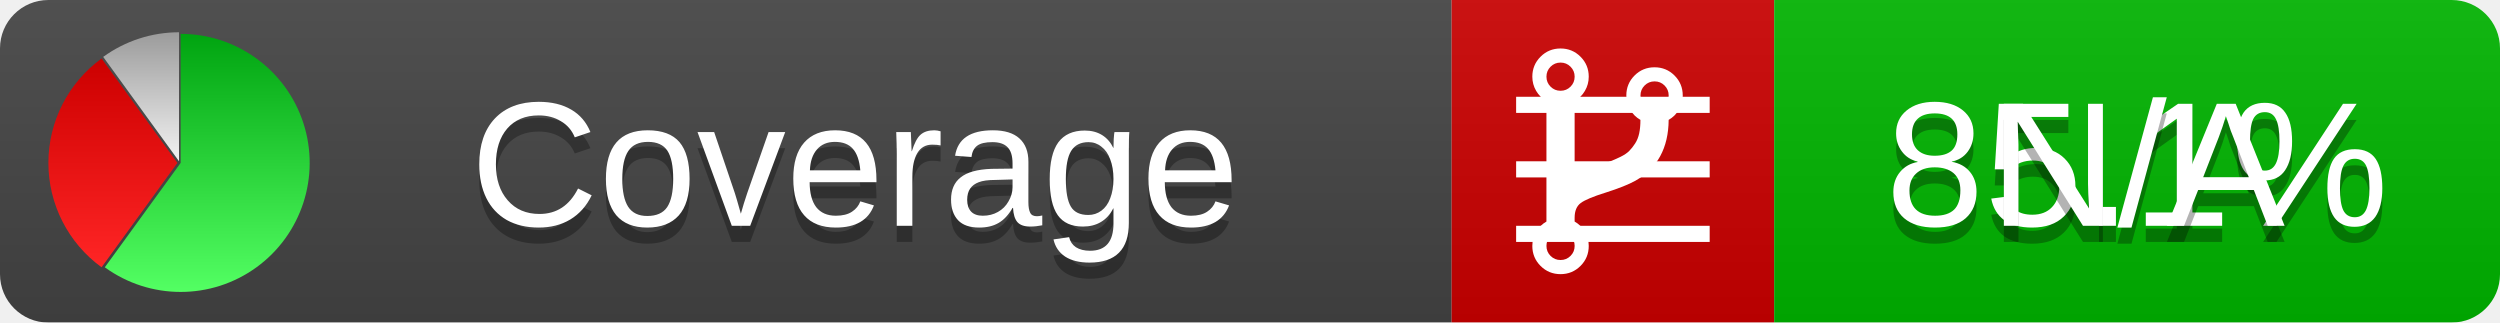
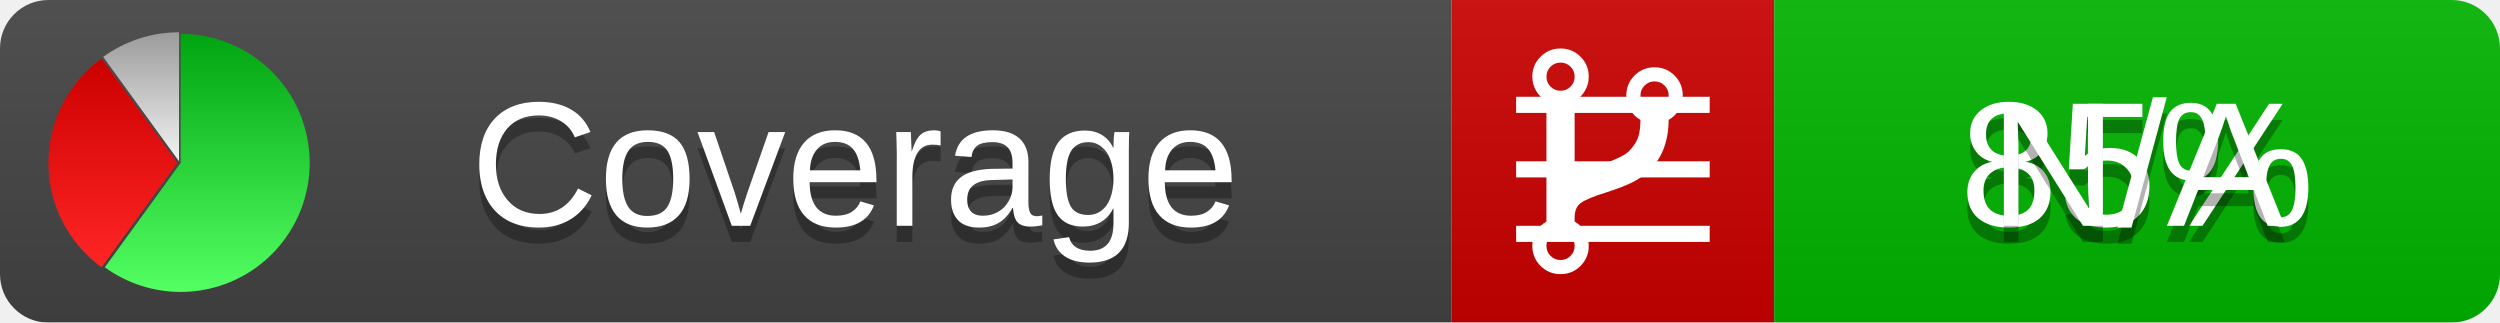
<svg xmlns="http://www.w3.org/2000/svg" xmlns:xlink="http://www.w3.org/1999/xlink" width="155" height="20">
  <style type="text/css">
          
            @keyframes fadeout {
              0 % { visibility: visible; opacity: 1; }
              40% { visibility: visible; opacity: 1; }
              50% { visibility: hidden; opacity: 0; }
              90% { visibility: hidden; opacity: 0; }
              100% { visibility: visible; opacity: 1; }
            }
            @keyframes fadein {
              0% { visibility: hidden; opacity: 0; }
              40% { visibility: hidden; opacity: 0; }
              50% { visibility: visible; opacity: 1; }
              90% { visibility: visible; opacity: 1; }
              100% { visibility: hidden; opacity: 0; }
            }
            .linecoverage {
                animation-duration: 10s;
                animation-name: fadeout;
                animation-iteration-count: infinite;
            }
            .branchcoverage {
                animation-duration: 10s;
                animation-name: fadein;
                animation-iteration-count: infinite;
            }
          
    </style>
  <defs>
    <linearGradient id="gradient" x2="0" y2="100%">
      <stop offset="0" stop-color="#bbb" stop-opacity=".1" />
      <stop offset="1" stop-opacity=".1" />
    </linearGradient>
    <linearGradient id="green" x2="0" y2="100%">
      <stop offset="0" stop-color="#00A410" />
      <stop offset="1" stop-color="#53FF63" />
    </linearGradient>
    <linearGradient id="red" x2="0" y2="100%">
      <stop offset="0" stop-color="#C00" />
      <stop offset="1" stop-color="#FF2525" />
    </linearGradient>
    <linearGradient id="gray" x2="0" y2="100%">
      <stop offset="0" stop-color="#9B9B9B" />
      <stop offset="1" stop-color="#F3F3F3" />
    </linearGradient>
    <mask id="mask">
      <rect width="155" height="20" rx="3" fill="#fff" />
    </mask>
    <g id="icon">
      <path style="fill:url(#green);" d="M205,202.5 l0,-200 a200,200 0 1,1 -117.558,361.803 z" />
      <path style="fill:url(#red);" d="M200,202.5 l-117.558,161.803 a200,200 0 0,1 0,-323.607 z" />
      <path style="fill:url(#gray);" d="M202.5,200 l-117.558,-161.803 a200,200 0 0,1 117.558,-38.196 z" />
    </g>
  </defs>
  <g mask="url(#mask)">
    <rect x="0" y="0" width="90" height="20" fill="#444" />
    <rect x="90" y="0" width="20" height="20" fill="#c00" />
    <rect x="110" y="0" width="45" height="20" fill="#00B600" />
    <rect x="0" y="0" width="155" height="20" fill="url(#gradient)" />
  </g>
  <g>
    <path class="linecoverage" stroke="#fff" d="M94 6.5 h12 M94 10.5 h12 M94 14.5 h12" />
    <path class="branchcoverage" fill="#fff" d="m 97.628,15.247 q 0,-0.364 -0.255,-0.619 -0.255,-0.255 -0.619,-0.255 -0.364,0 -0.619,0.255 -0.255,0.255 -0.255,0.619 0,0.364 0.255,0.619 0.255,0.255 0.619,0.255 0.364,0 0.619,-0.255 0.255,-0.255 0.255,-0.619 z m 0,-10.493 q 0,-0.364 -0.255,-0.619 -0.255,-0.255 -0.619,-0.255 -0.364,0 -0.619,0.255 -0.255,0.255 -0.255,0.619 0,0.364 0.255,0.619 0.255,0.255 0.619,0.255 0.364,0 0.619,-0.255 0.255,-0.255 0.255,-0.619 z m 5.83,1.166 q 0,-0.364 -0.255,-0.619 -0.255,-0.255 -0.619,-0.255 -0.364,0 -0.619,0.255 -0.255,0.255 -0.255,0.619 0,0.364 0.255,0.619 0.255,0.255 0.619,0.255 0.364,0 0.619,-0.255 0.255,-0.255 0.255,-0.619 z m 0.874,0 q 0,0.474 -0.237,0.879 -0.237,0.405 -0.638,0.633 -0.018,2.614 -2.059,3.771 -0.619,0.346 -1.849,0.738 -1.166,0.364 -1.544,0.647 -0.378,0.282 -0.378,0.911 l 0,0.237 q 0.401,0.228 0.638,0.633 0.237,0.405 0.237,0.879 0,0.729 -0.51,1.239 -0.51,0.51 -1.239,0.51 -0.729,0 -1.239,-0.51 -0.51,-0.51 -0.51,-1.239 0,-0.474 0.237,-0.879 0.237,-0.405 0.638,-0.633 l 0,-7.469 q -0.401,-0.228 -0.638,-0.633 -0.237,-0.405 -0.237,-0.879 0,-0.729 0.51,-1.239 0.51,-0.51 1.239,-0.51 0.729,0 1.239,0.51 0.51,0.51 0.51,1.239 0,0.474 -0.237,0.879 -0.237,0.405 -0.638,0.633 l 0,4.527 q 0.492,-0.237 1.403,-0.519 0.501,-0.155 0.797,-0.269 0.296,-0.114 0.642,-0.282 0.346,-0.169 0.537,-0.36 0.191,-0.191 0.369,-0.465 0.178,-0.273 0.255,-0.633 0.077,-0.36 0.077,-0.833 -0.401,-0.228 -0.638,-0.633 -0.237,-0.405 -0.237,-0.879 0,-0.729 0.51,-1.239 0.51,-0.51 1.239,-0.51 0.729,0 1.239,0.51 0.51,0.51 0.51,1.239 z" />
  </g>
  <g fill="#fff" text-anchor="middle" font-family="Verdana,Arial,Geneva,sans-serif" font-size="11">
    <a xlink:href="https://github.com/danielpalme/ReportGenerator" target="_top">
      <use xlink:href="#icon" transform="translate(3,2) scale(.04)" />
    </a>
    <text x="53" y="15" fill="#010101" fill-opacity=".3">Coverage</text>
    <text x="53" y="14" fill="#fff">Coverage</text>
-     <text class="linecoverage" x="132.5" y="15" fill="#010101" fill-opacity=".3">85.1%</text>
-     <text class="linecoverage" x="132.5" y="14">85.1%</text>
+     <text class="linecoverage" x="132.5" y="15" fill="#010101" fill-opacity=".3">85%</text>
+     <text class="linecoverage" x="132.5" y="14">85%</text>
    <text class="branchcoverage" x="132.5" y="15" fill="#010101" fill-opacity=".3">N/A</text>
    <text class="branchcoverage" x="132.5" y="14">N/A</text>
  </g>
  <g>
    <rect class="linecoverage" x="90" y="0" width="65" height="20" fill-opacity="0" />
    <rect class="branchcoverage" x="90" y="0" width="65" height="20" fill-opacity="0" />
  </g>
</svg>
